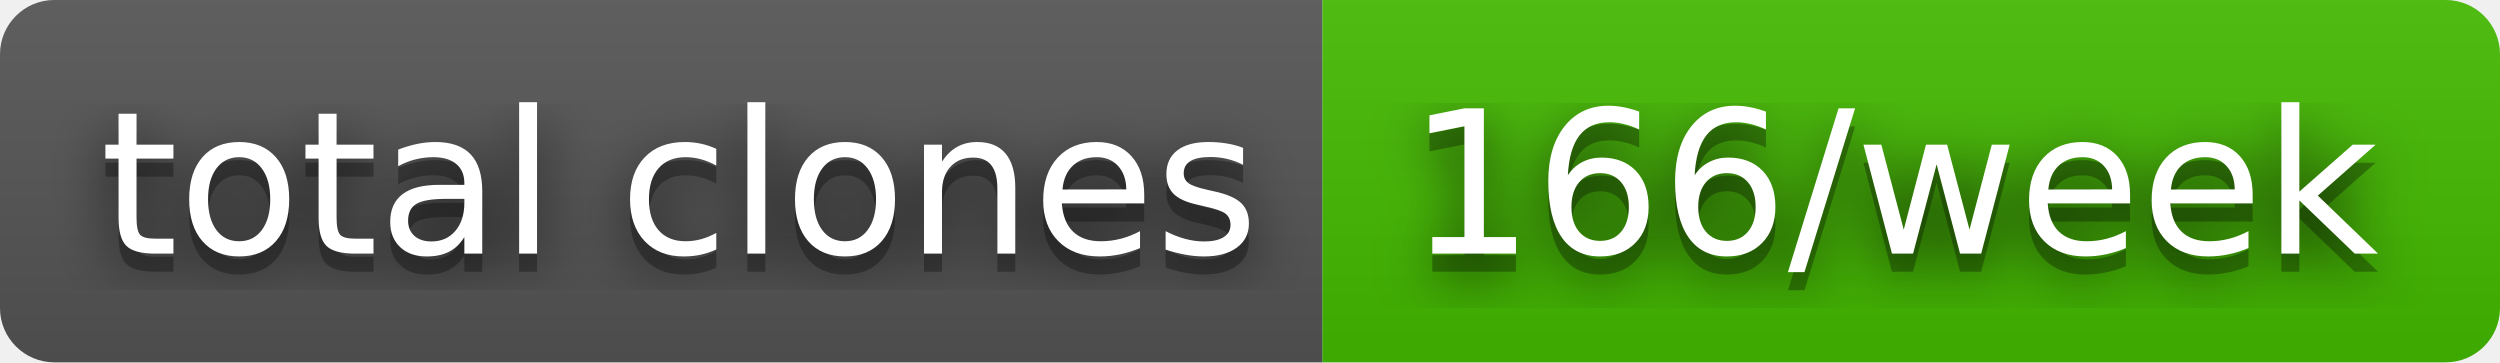
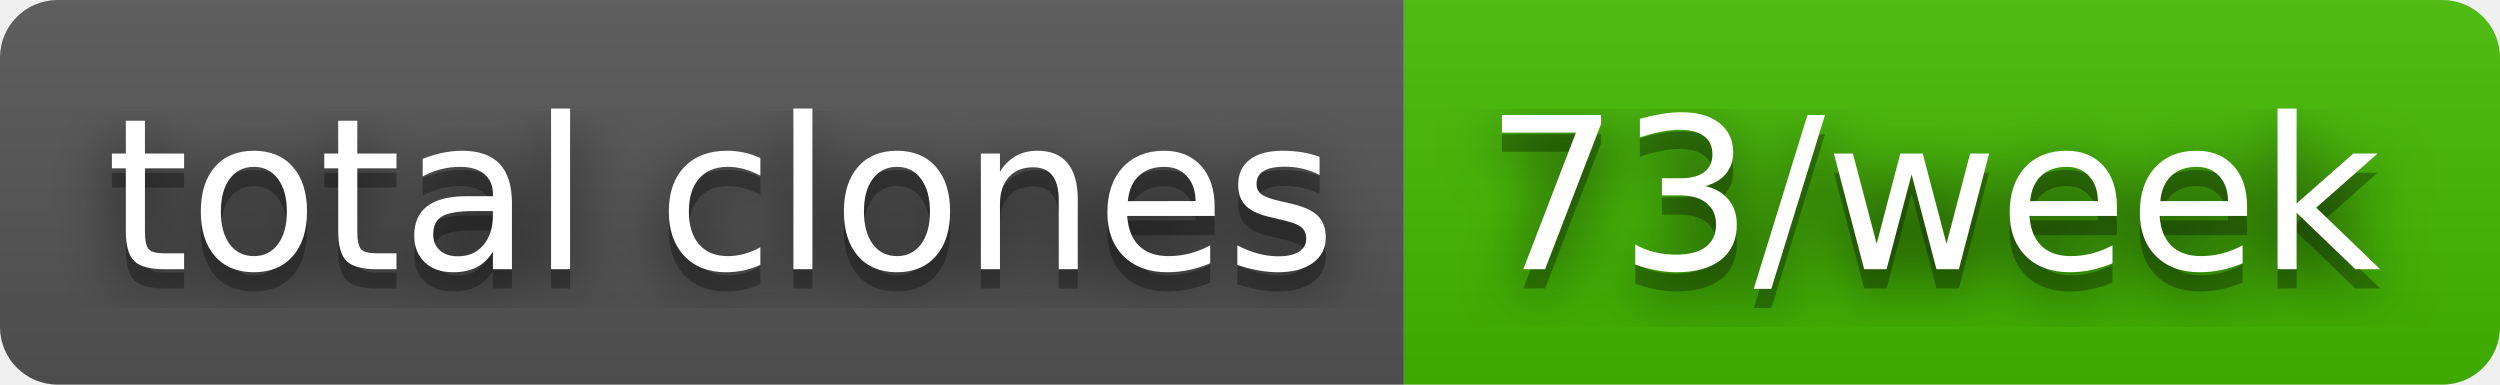
- <svg xmlns="http://www.w3.org/2000/svg" width="138" height="20" role="img" aria-label="total clones: 166/week">
+ <svg xmlns="http://www.w3.org/2000/svg" width="130" height="20" role="img" aria-label="total clones: 73/week">
  <filter id="blur">
    <feGaussianBlur stdDeviation="16" />
  </filter>
  <linearGradient id="s" x2="0" y2="100%">
    <stop offset="0" stop-color="#bbb" stop-opacity=".1" />
    <stop offset="1" stop-opacity=".1" />
  </linearGradient>
  <clipPath id="r">
-     <rect width="138" height="20" rx="3" />
+     <rect width="130" height="20" rx="3" />
  </clipPath>
  <g clip-path="url(#r)">
    <rect width="73" height="20" fill="#555" />
-     <rect x="73" width="65" height="20" fill="#4b0" />
-     <rect width="138" height="20" fill="url(#s)" />
+     <rect x="73" width="57" height="20" fill="#4b0" />
+     <rect width="130" height="20" fill="url(#s)" />
  </g>
  <g fill="#fff" text-anchor="middle" font-family="Verdana,Geneva,DejaVu Sans,sans-serif" text-rendering="geometricPrecision" font-size="110">
    <g transform="scale(.1)">
      <g aria-hidden="true" fill="#010101">
        <text x="375" y="150" fill-opacity=".8" filter="url(#blur)" textLength="630">total clones</text>
        <text x="375" y="150" fill-opacity=".3" textLength="630">total clones</text>
      </g>
      <text x="375" y="140" textLength="630">total clones</text>
    </g>
    <g transform="scale(.1)">
      <g aria-hidden="true" fill="#010101">
-         <text x="1045" y="150" fill-opacity=".8" filter="url(#blur)" textLength="550">166/week</text>
-         <text x="1045" y="150" fill-opacity=".3" textLength="550">166/week</text>
+         <text x="1005" y="150" fill-opacity=".8" filter="url(#blur)" textLength="470">73/week</text>
+         <text x="1005" y="150" fill-opacity=".3" textLength="470">73/week</text>
      </g>
-       <text x="1045" y="140" textLength="550">166/week</text>
+       <text x="1005" y="140" textLength="470">73/week</text>
    </g>
  </g>
</svg>
